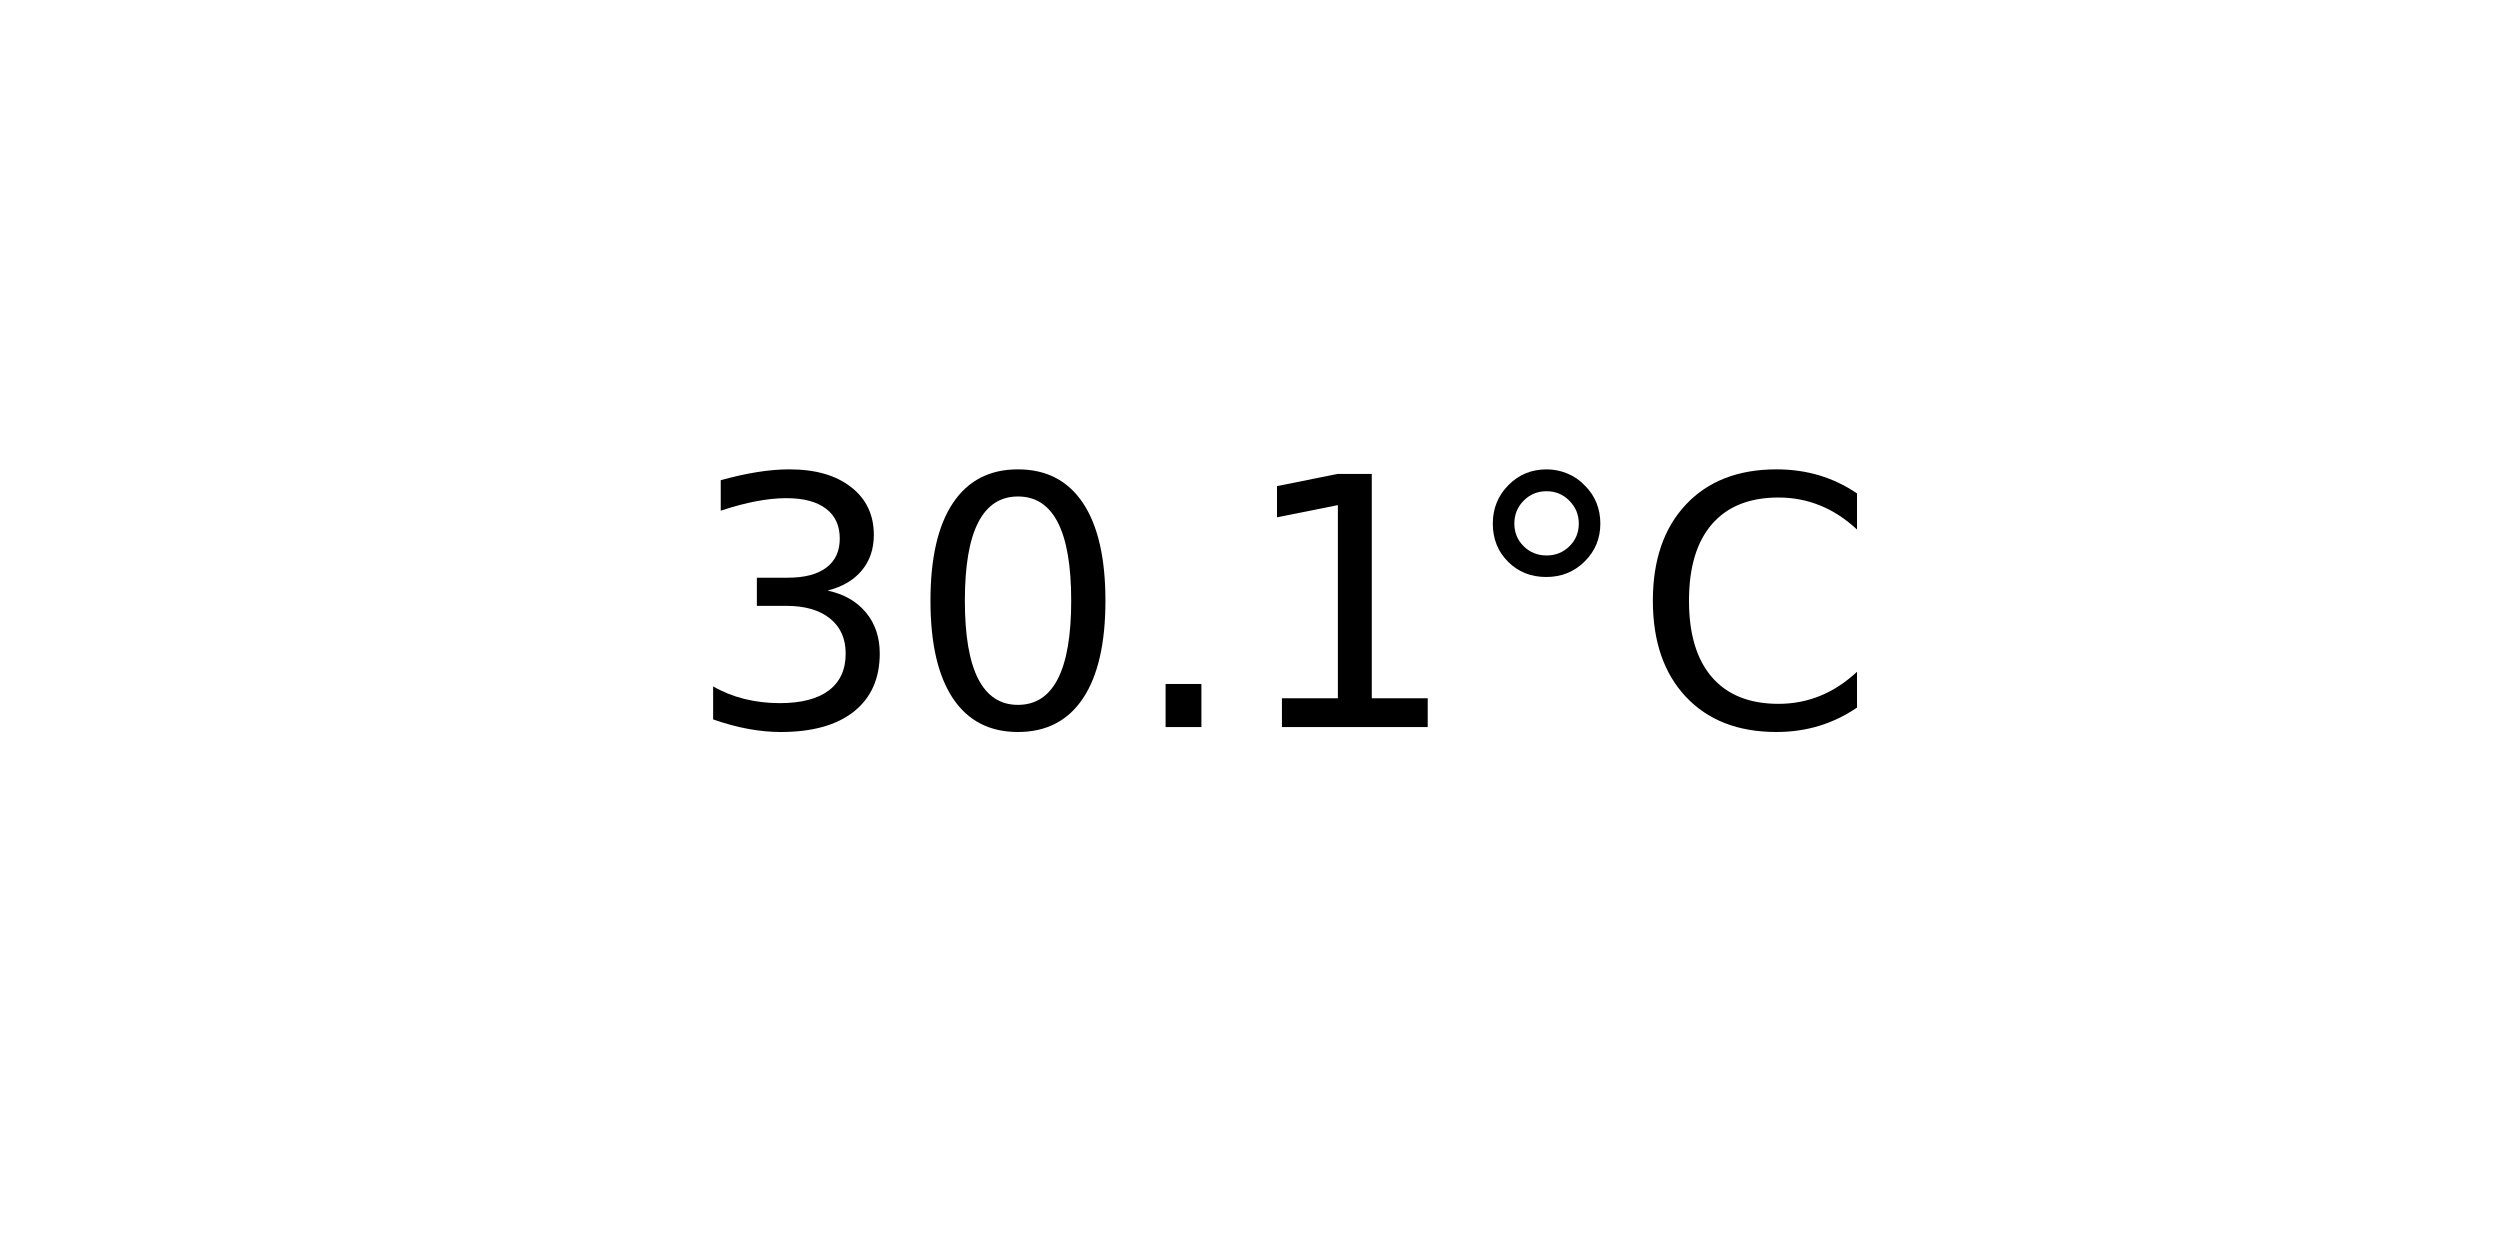
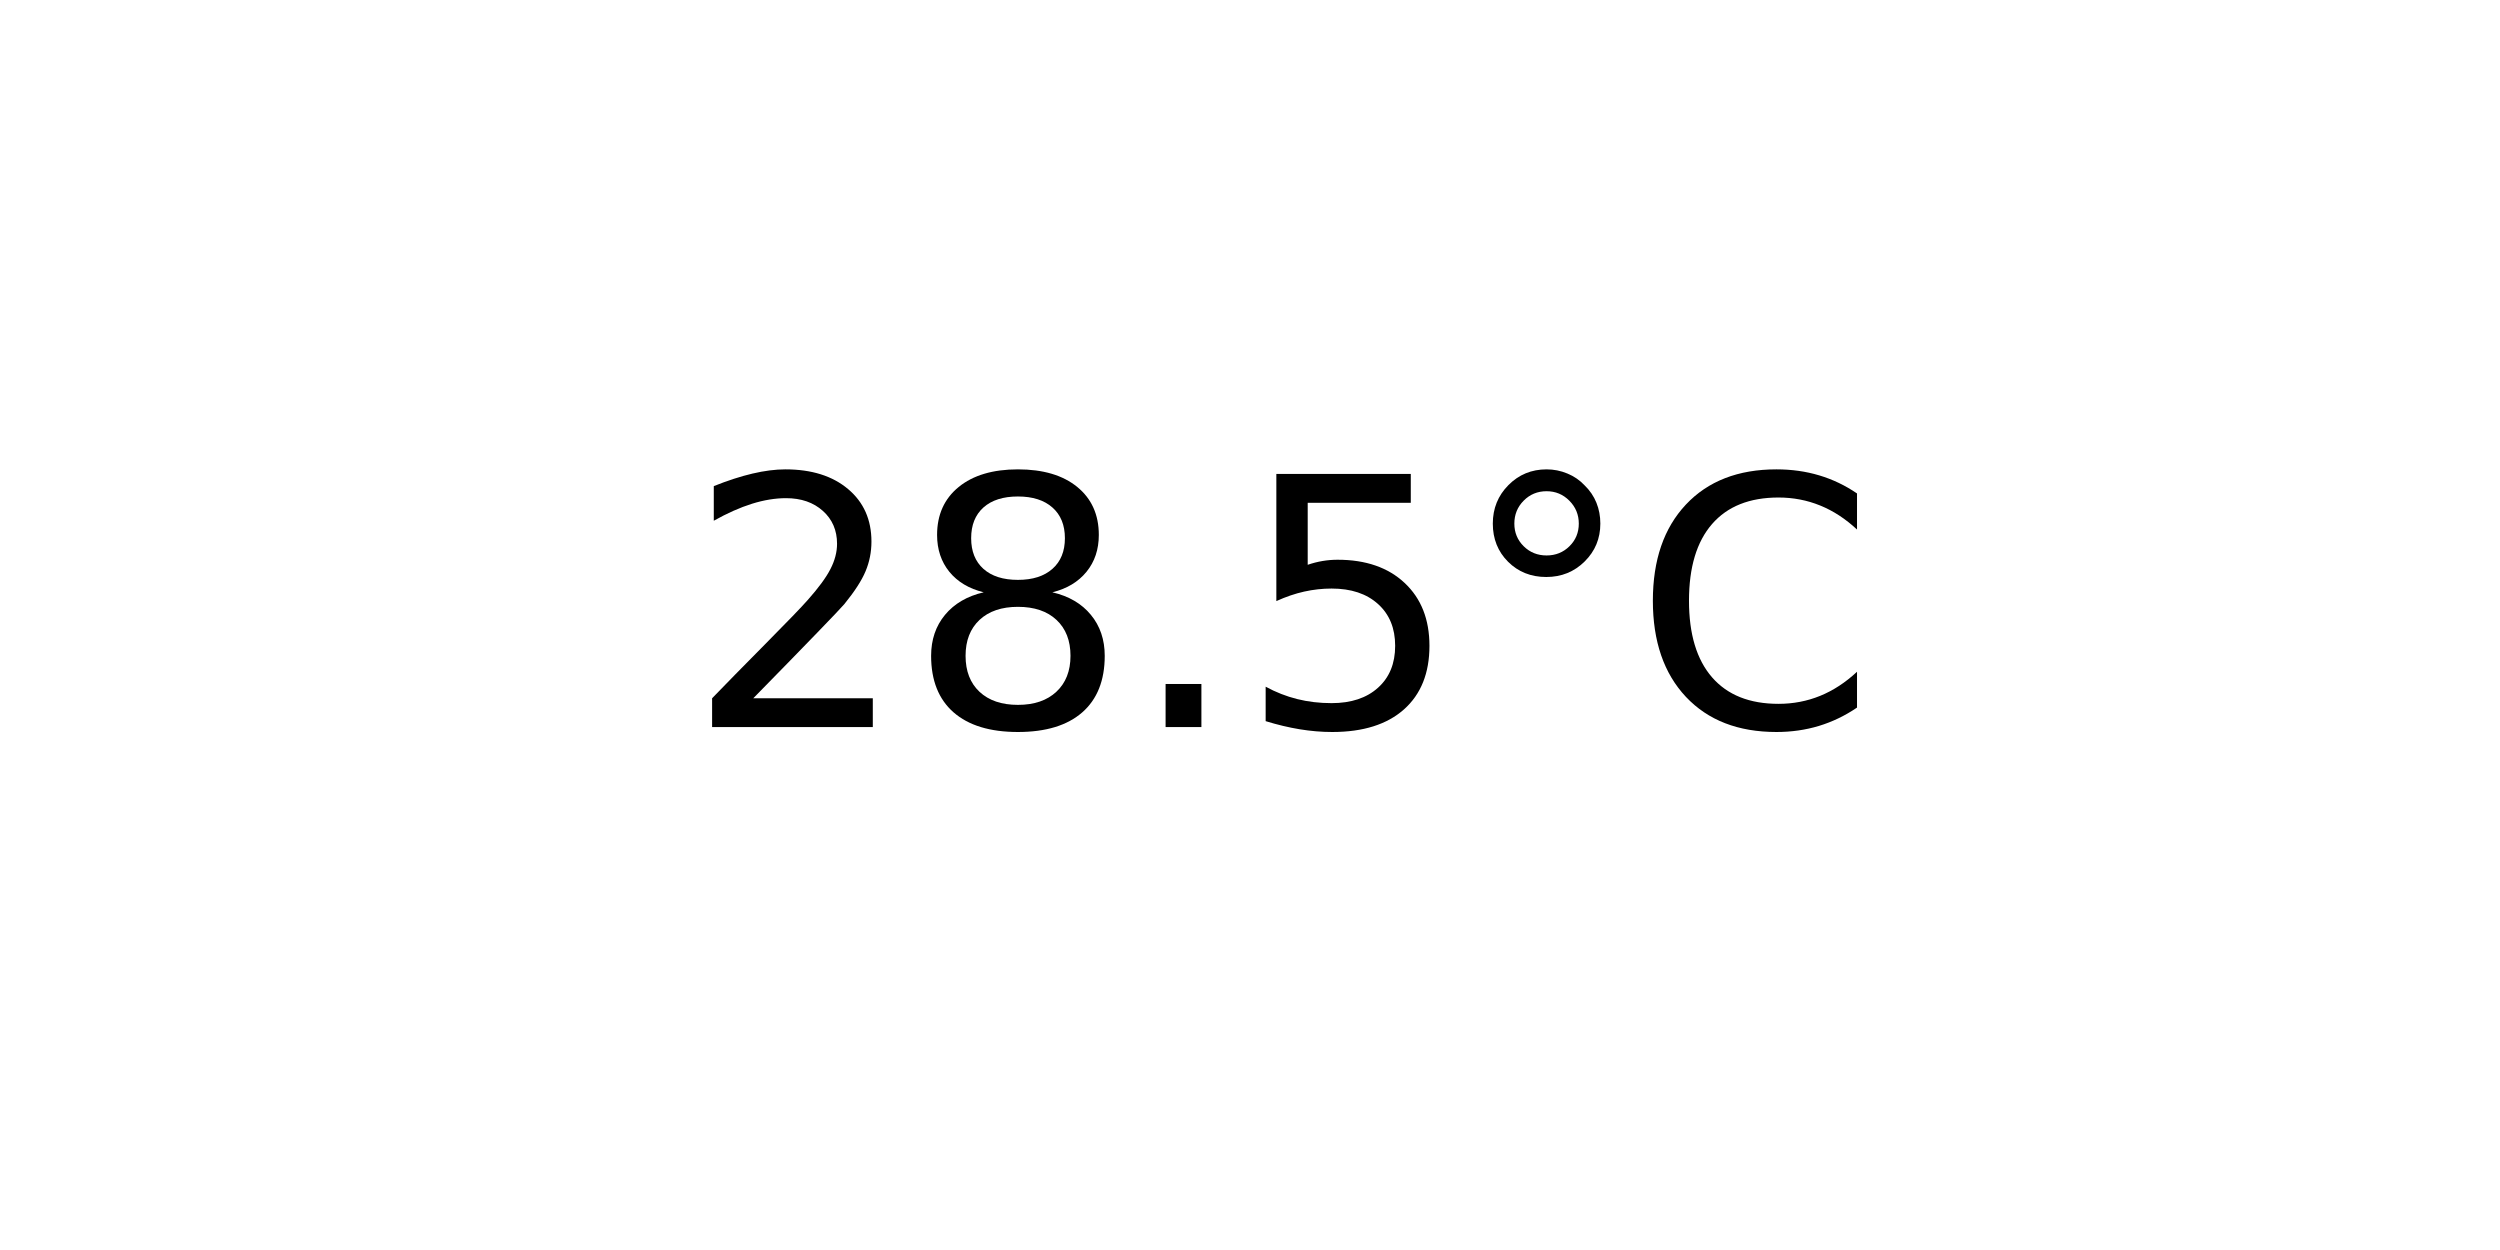
<svg xmlns="http://www.w3.org/2000/svg" xmlns:xlink="http://www.w3.org/1999/xlink" width="72pt" height="36pt" viewBox="0 0 72 36" version="1.1">
  <defs>
    <style type="text/css">*{stroke-linejoin: round; stroke-linecap: butt}</style>
  </defs>
  <g id="figure_1">
    <g id="axes_1">
      <g id="text_1">
        <g transform="translate(19.77578 20.93937) scale(0.1 -0.1)">
          <defs>
-             <path id="DejaVuSans-33" d="M 2597 2516  Q 3050 2419 3304 2112  Q 3559 1806 3559 1356  Q 3559 666 3084 287  Q 2609 -91 1734 -91  Q 1441 -91 1130 -33  Q 819 25 488 141  L 488 750  Q 750 597 1062 519  Q 1375 441 1716 441  Q 2309 441 2620 675  Q 2931 909 2931 1356  Q 2931 1769 2642 2001  Q 2353 2234 1838 2234  L 1294 2234  L 1294 2753  L 1863 2753  Q 2328 2753 2575 2939  Q 2822 3125 2822 3475  Q 2822 3834 2567 4026  Q 2313 4219 1838 4219  Q 1578 4219 1281 4162  Q 984 4106 628 3988  L 628 4550  Q 988 4650 1302 4700  Q 1616 4750 1894 4750  Q 2613 4750 3031 4423  Q 3450 4097 3450 3541  Q 3450 3153 3228 2886  Q 3006 2619 2597 2516  z " transform="scale(0.015625)" />
-             <path id="DejaVuSans-30" d="M 2034 4250  Q 1547 4250 1301 3770  Q 1056 3291 1056 2328  Q 1056 1369 1301 889  Q 1547 409 2034 409  Q 2525 409 2770 889  Q 3016 1369 3016 2328  Q 3016 3291 2770 3770  Q 2525 4250 2034 4250  z M 2034 4750  Q 2819 4750 3233 4129  Q 3647 3509 3647 2328  Q 3647 1150 3233 529  Q 2819 -91 2034 -91  Q 1250 -91 836 529  Q 422 1150 422 2328  Q 422 3509 836 4129  Q 1250 4750 2034 4750  z " transform="scale(0.015625)" />
+             <path id="DejaVuSans-32" d="M 1228 531  L 3431 531  L 3431 0  L 469 0  L 469 531  Q 828 903 1448 1529  Q 2069 2156 2228 2338  Q 2531 2678 2651 2914  Q 2772 3150 2772 3378  Q 2772 3750 2511 3984  Q 2250 4219 1831 4219  Q 1534 4219 1204 4116  Q 875 4013 500 3803  L 500 4441  Q 881 4594 1212 4672  Q 1544 4750 1819 4750  Q 2544 4750 2975 4387  Q 3406 4025 3406 3419  Q 3406 3131 3298 2873  Q 3191 2616 2906 2266  Q 2828 2175 2409 1742  Q 1991 1309 1228 531  z " transform="scale(0.015625)" />
+             <path id="DejaVuSans-38" d="M 2034 2216  Q 1584 2216 1326 1975  Q 1069 1734 1069 1313  Q 1069 891 1326 650  Q 1584 409 2034 409  Q 2484 409 2743 651  Q 3003 894 3003 1313  Q 3003 1734 2745 1975  Q 2488 2216 2034 2216  z M 1403 2484  Q 997 2584 770 2862  Q 544 3141 544 3541  Q 544 4100 942 4425  Q 1341 4750 2034 4750  Q 2731 4750 3128 4425  Q 3525 4100 3525 3541  Q 3525 3141 3298 2862  Q 3072 2584 2669 2484  Q 3125 2378 3379 2068  Q 3634 1759 3634 1313  Q 3634 634 3220 271  Q 2806 -91 2034 -91  Q 1263 -91 848 271  Q 434 634 434 1313  Q 434 1759 690 2068  Q 947 2378 1403 2484  z M 1172 3481  Q 1172 3119 1398 2916  Q 1625 2713 2034 2713  Q 2441 2713 2670 2916  Q 2900 3119 2900 3481  Q 2900 3844 2670 4047  Q 2441 4250 2034 4250  Q 1625 4250 1398 4047  Q 1172 3844 1172 3481  z " transform="scale(0.015625)" />
            <path id="DejaVuSans-2e" d="M 684 794  L 1344 794  L 1344 0  L 684 0  L 684 794  z " transform="scale(0.015625)" />
-             <path id="DejaVuSans-31" d="M 794 531  L 1825 531  L 1825 4091  L 703 3866  L 703 4441  L 1819 4666  L 2450 4666  L 2450 531  L 3481 531  L 3481 0  L 794 0  L 794 531  z " transform="scale(0.015625)" />
+             <path id="DejaVuSans-35" d="M 691 4666  L 3169 4666  L 3169 4134  L 1269 4134  L 1269 2991  Q 1406 3038 1543 3061  Q 1681 3084 1819 3084  Q 2600 3084 3056 2656  Q 3513 2228 3513 1497  Q 3513 744 3044 326  Q 2575 -91 1722 -91  Q 1428 -91 1123 -41  Q 819 9 494 109  L 494 744  Q 775 591 1075 516  Q 1375 441 1709 441  Q 2250 441 2565 725  Q 2881 1009 2881 1497  Q 2881 1984 2565 2268  Q 2250 2553 1709 2553  Q 1456 2553 1204 2497  Q 953 2441 691 2322  L 691 4666  z " transform="scale(0.015625)" />
            <path id="DejaVuSans-b0" d="M 1600 4347  Q 1350 4347 1178 4173  Q 1006 4000 1006 3750  Q 1006 3503 1178 3333  Q 1350 3163 1600 3163  Q 1850 3163 2022 3333  Q 2194 3503 2194 3750  Q 2194 3997 2020 4172  Q 1847 4347 1600 4347  z M 1600 4750  Q 1800 4750 1984 4673  Q 2169 4597 2303 4453  Q 2447 4313 2519 4134  Q 2591 3956 2591 3750  Q 2591 3338 2302 3052  Q 2013 2766 1594 2766  Q 1172 2766 890 3047  Q 609 3328 609 3750  Q 609 4169 896 4459  Q 1184 4750 1600 4750  z " transform="scale(0.015625)" />
            <path id="DejaVuSans-43" d="M 4122 4306  L 4122 3641  Q 3803 3938 3442 4084  Q 3081 4231 2675 4231  Q 1875 4231 1450 3742  Q 1025 3253 1025 2328  Q 1025 1406 1450 917  Q 1875 428 2675 428  Q 3081 428 3442 575  Q 3803 722 4122 1019  L 4122 359  Q 3791 134 3420 21  Q 3050 -91 2638 -91  Q 1578 -91 968 557  Q 359 1206 359 2328  Q 359 3453 968 4101  Q 1578 4750 2638 4750  Q 3056 4750 3426 4639  Q 3797 4528 4122 4306  z " transform="scale(0.015625)" />
          </defs>
-           <use xlink:href="#DejaVuSans-33" />
-           <use xlink:href="#DejaVuSans-30" x="63.623" />
+           <use xlink:href="#DejaVuSans-32" />
+           <use xlink:href="#DejaVuSans-38" x="63.623" />
          <use xlink:href="#DejaVuSans-2e" x="127.246" />
-           <use xlink:href="#DejaVuSans-31" x="159.033" />
+           <use xlink:href="#DejaVuSans-35" x="159.033" />
          <use xlink:href="#DejaVuSans-b0" x="222.656" />
          <use xlink:href="#DejaVuSans-43" x="272.656" />
        </g>
      </g>
    </g>
  </g>
</svg>
